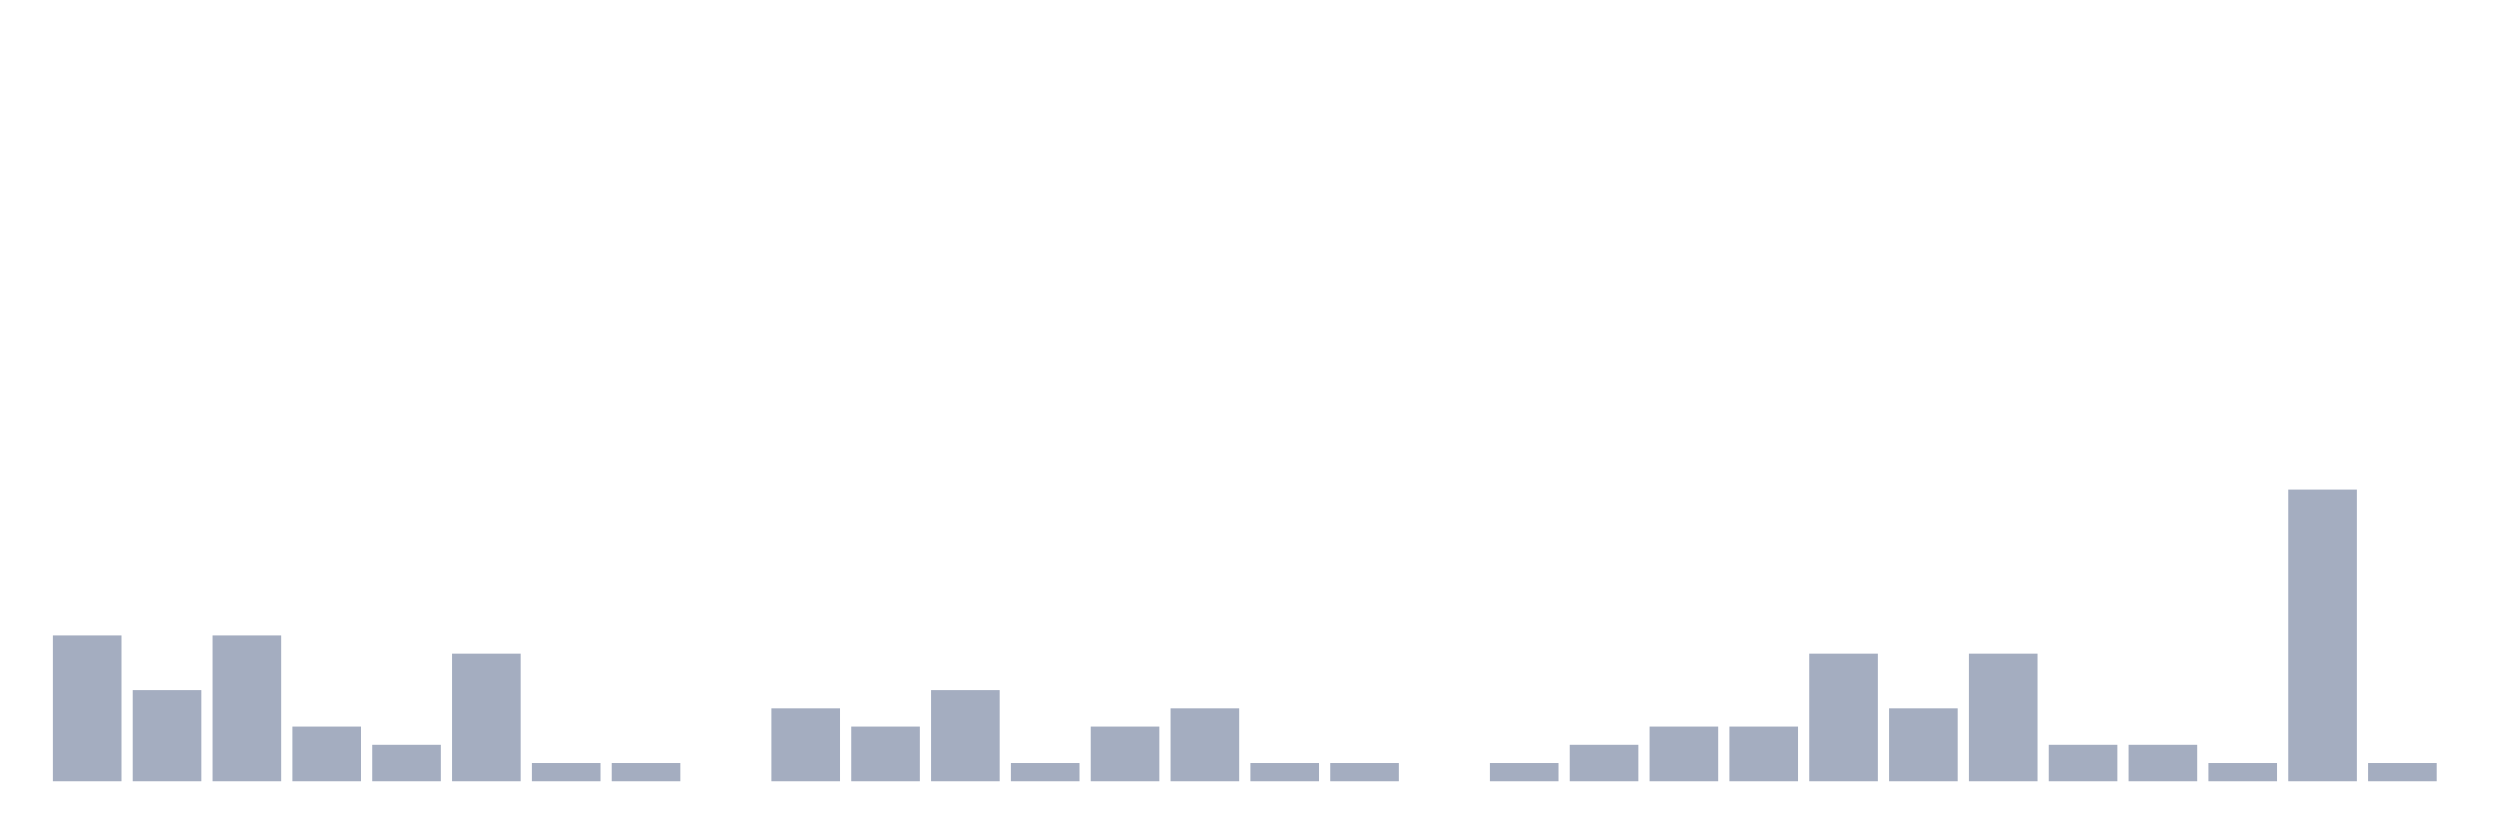
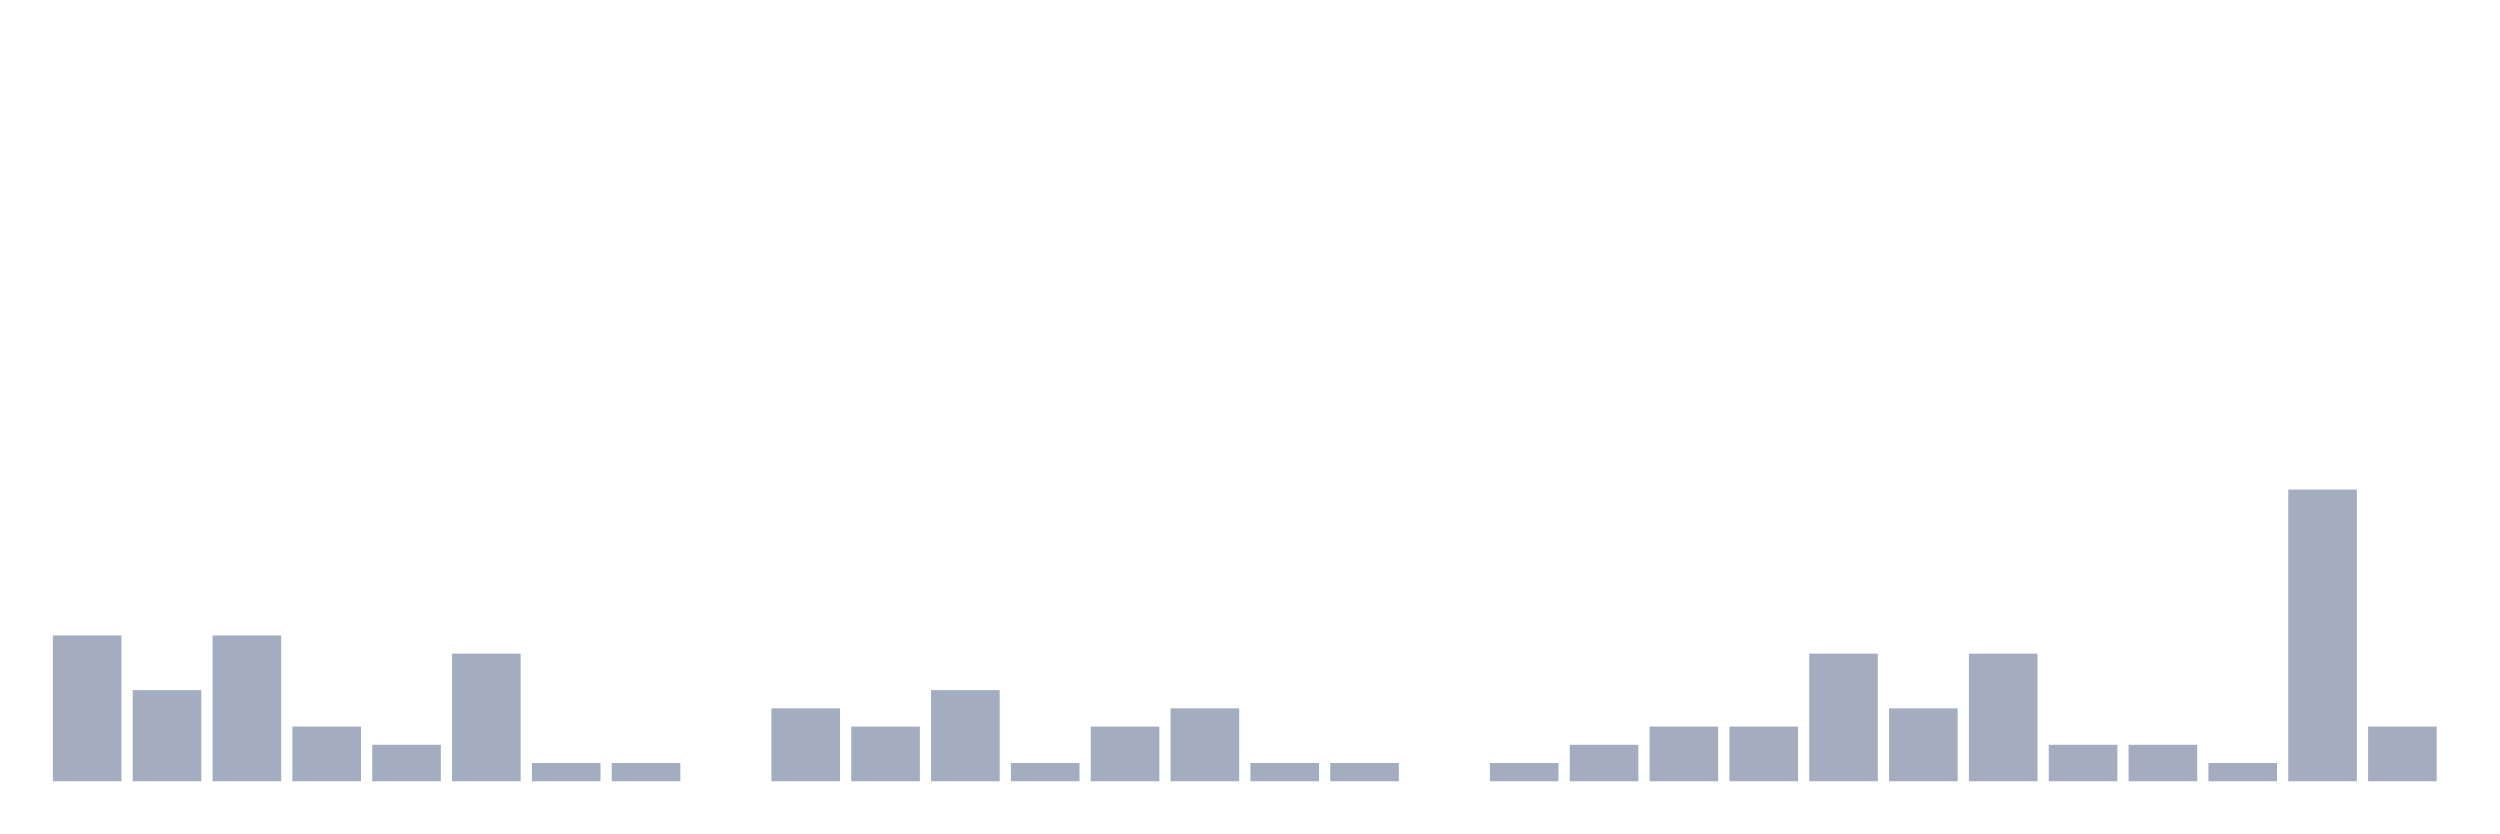
<svg xmlns="http://www.w3.org/2000/svg" viewBox="0 0 480 160">
  <g transform="translate(10,10)">
    <rect class="bar" x="0.153" width="13.175" y="112" height="28" fill="rgb(164,173,192)" />
    <rect class="bar" x="15.482" width="13.175" y="122.5" height="17.5" fill="rgb(164,173,192)" />
    <rect class="bar" x="30.81" width="13.175" y="112" height="28" fill="rgb(164,173,192)" />
    <rect class="bar" x="46.138" width="13.175" y="129.5" height="10.5" fill="rgb(164,173,192)" />
    <rect class="bar" x="61.466" width="13.175" y="133" height="7" fill="rgb(164,173,192)" />
    <rect class="bar" x="76.794" width="13.175" y="115.5" height="24.5" fill="rgb(164,173,192)" />
    <rect class="bar" x="92.123" width="13.175" y="136.5" height="3.5" fill="rgb(164,173,192)" />
    <rect class="bar" x="107.451" width="13.175" y="136.5" height="3.5" fill="rgb(164,173,192)" />
    <rect class="bar" x="122.779" width="13.175" y="140" height="0" fill="rgb(164,173,192)" />
    <rect class="bar" x="138.107" width="13.175" y="126" height="14" fill="rgb(164,173,192)" />
    <rect class="bar" x="153.436" width="13.175" y="129.5" height="10.5" fill="rgb(164,173,192)" />
    <rect class="bar" x="168.764" width="13.175" y="122.5" height="17.5" fill="rgb(164,173,192)" />
    <rect class="bar" x="184.092" width="13.175" y="136.5" height="3.5" fill="rgb(164,173,192)" />
    <rect class="bar" x="199.42" width="13.175" y="129.5" height="10.5" fill="rgb(164,173,192)" />
    <rect class="bar" x="214.748" width="13.175" y="126" height="14" fill="rgb(164,173,192)" />
    <rect class="bar" x="230.077" width="13.175" y="136.5" height="3.5" fill="rgb(164,173,192)" />
    <rect class="bar" x="245.405" width="13.175" y="136.5" height="3.5" fill="rgb(164,173,192)" />
    <rect class="bar" x="260.733" width="13.175" y="140" height="0" fill="rgb(164,173,192)" />
    <rect class="bar" x="276.061" width="13.175" y="136.5" height="3.5" fill="rgb(164,173,192)" />
    <rect class="bar" x="291.39" width="13.175" y="133" height="7" fill="rgb(164,173,192)" />
    <rect class="bar" x="306.718" width="13.175" y="129.5" height="10.5" fill="rgb(164,173,192)" />
    <rect class="bar" x="322.046" width="13.175" y="129.5" height="10.5" fill="rgb(164,173,192)" />
    <rect class="bar" x="337.374" width="13.175" y="115.5" height="24.5" fill="rgb(164,173,192)" />
    <rect class="bar" x="352.702" width="13.175" y="126" height="14" fill="rgb(164,173,192)" />
    <rect class="bar" x="368.031" width="13.175" y="115.5" height="24.5" fill="rgb(164,173,192)" />
    <rect class="bar" x="383.359" width="13.175" y="133" height="7" fill="rgb(164,173,192)" />
    <rect class="bar" x="398.687" width="13.175" y="133" height="7" fill="rgb(164,173,192)" />
    <rect class="bar" x="414.015" width="13.175" y="136.5" height="3.5" fill="rgb(164,173,192)" />
    <rect class="bar" x="429.344" width="13.175" y="84" height="56" fill="rgb(164,173,192)" />
-     <rect class="bar" x="444.672" width="13.175" y="136.5" height="3.5" fill="rgb(164,173,192)" />
+     <rect class="bar" x="444.672" width="13.175" y="129.5" height="10.5" fill="rgb(164,173,192)" />
  </g>
</svg>
